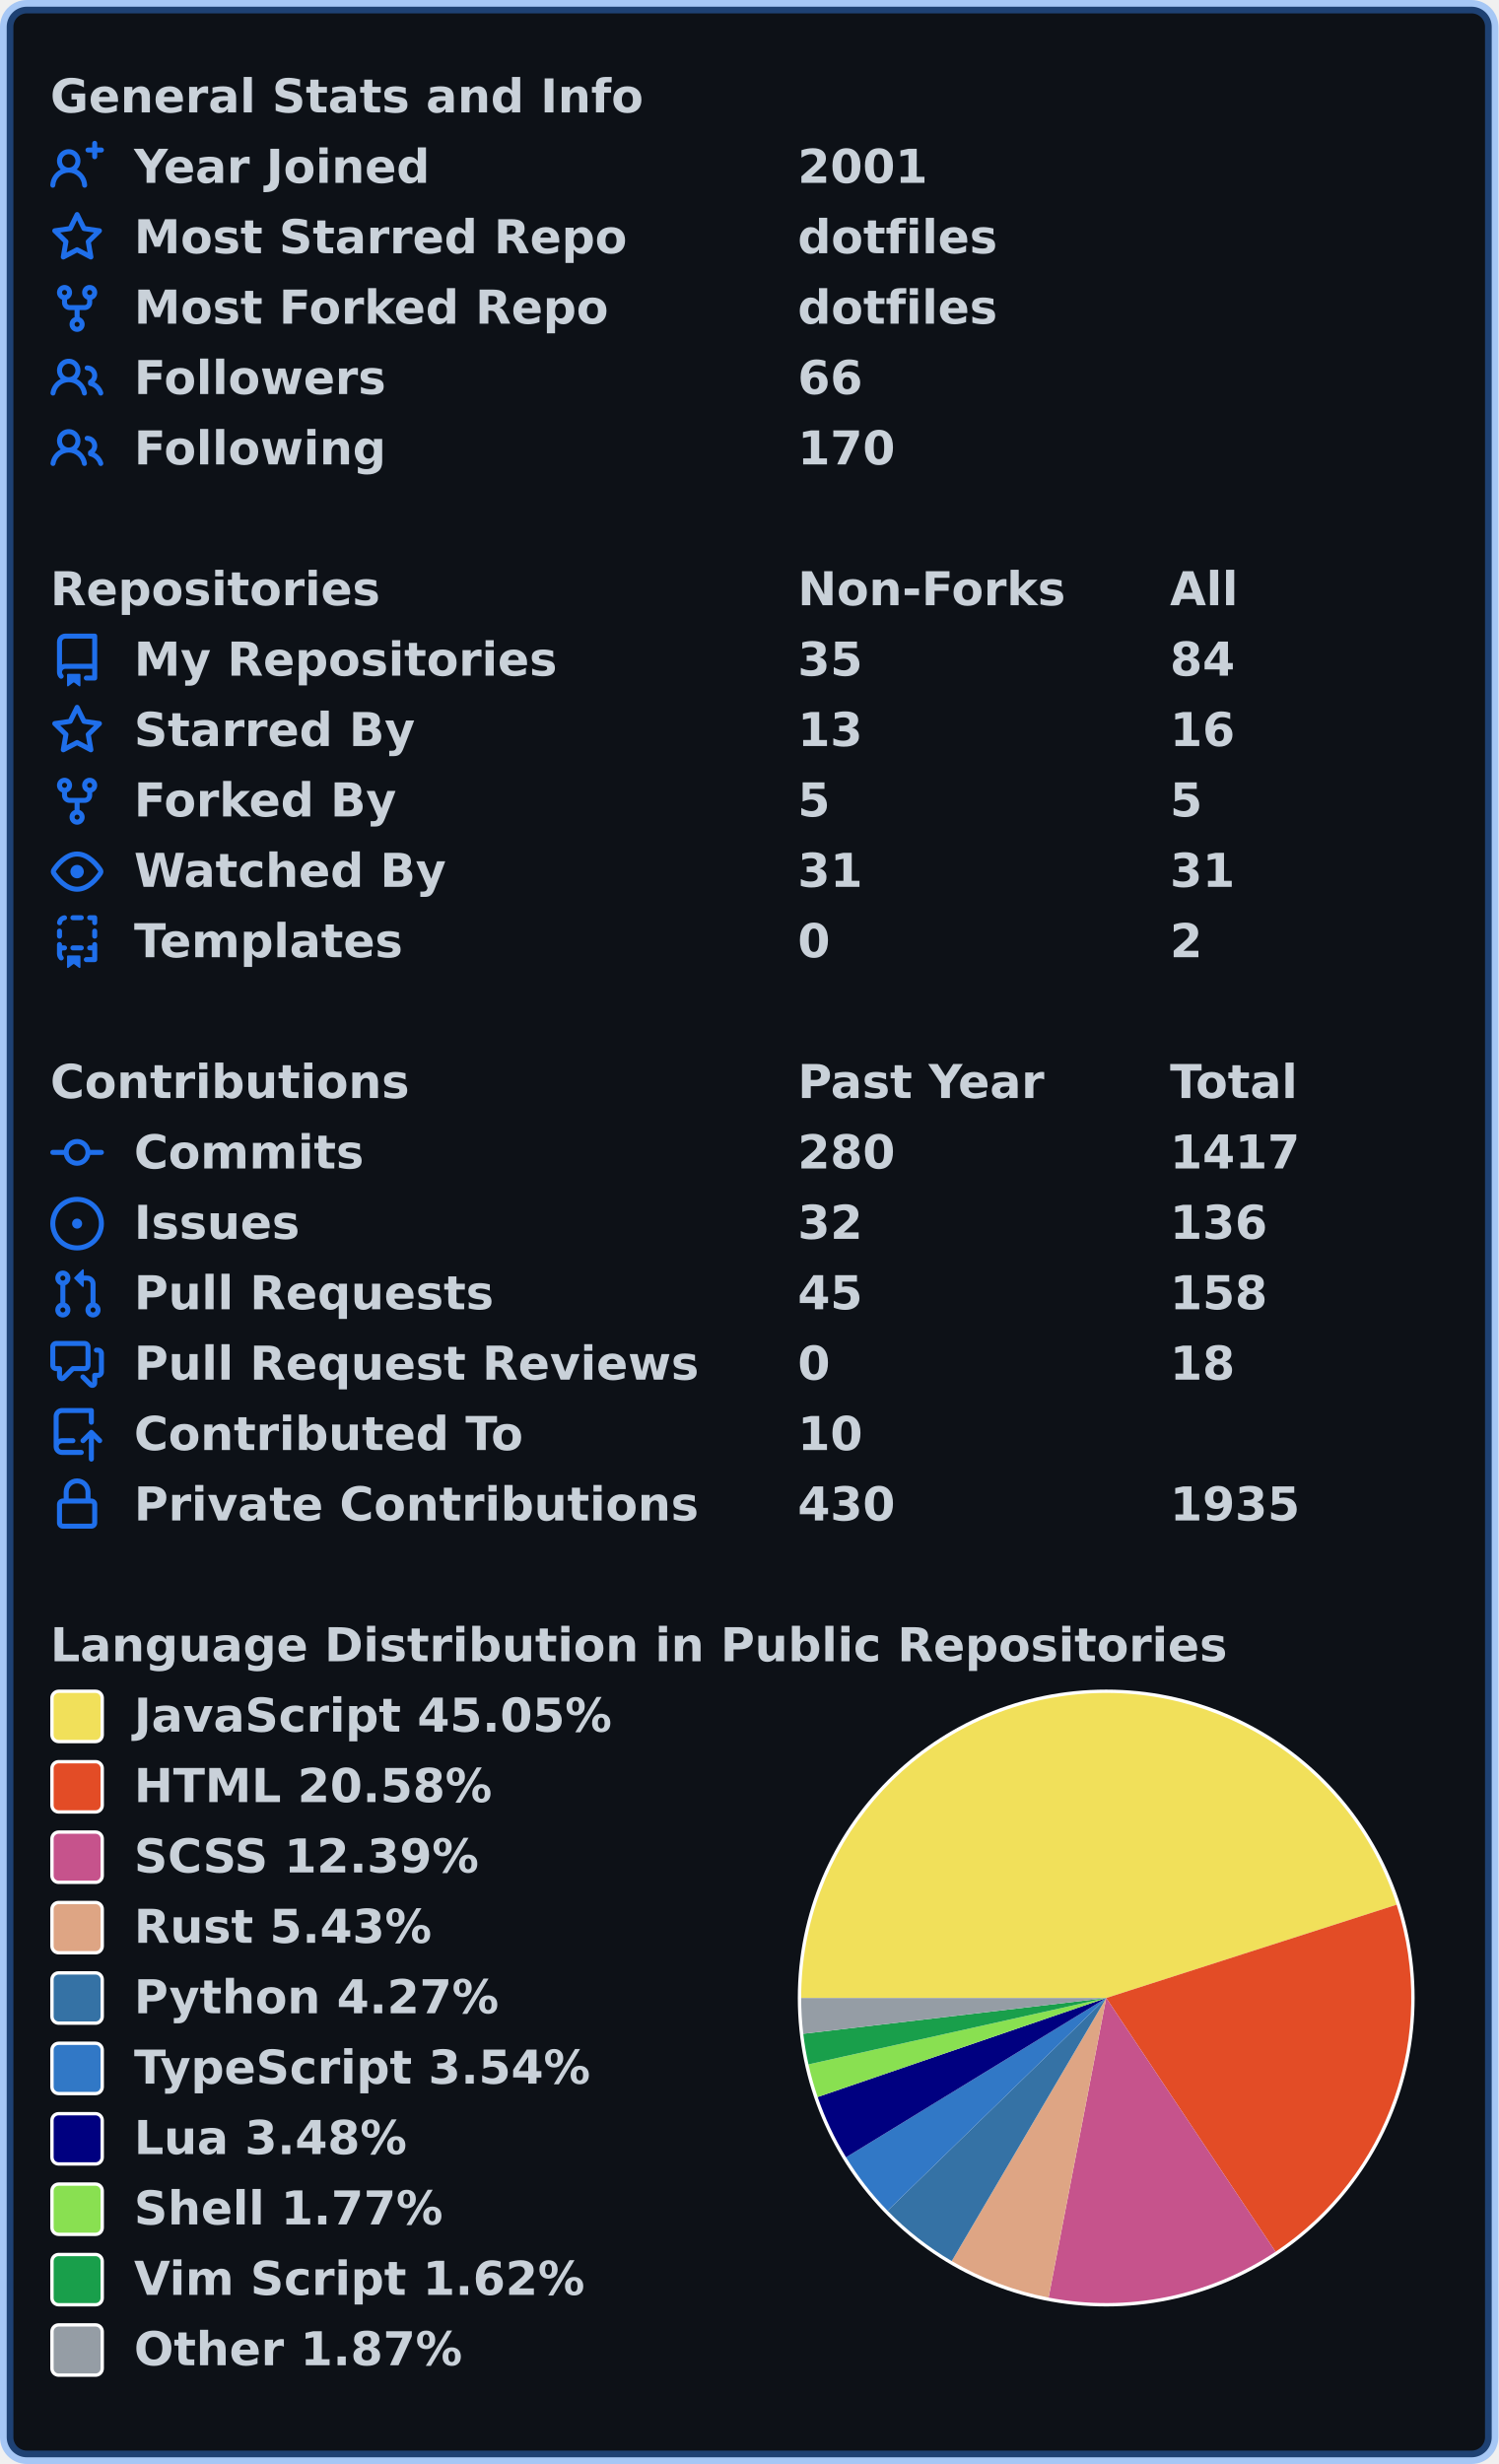
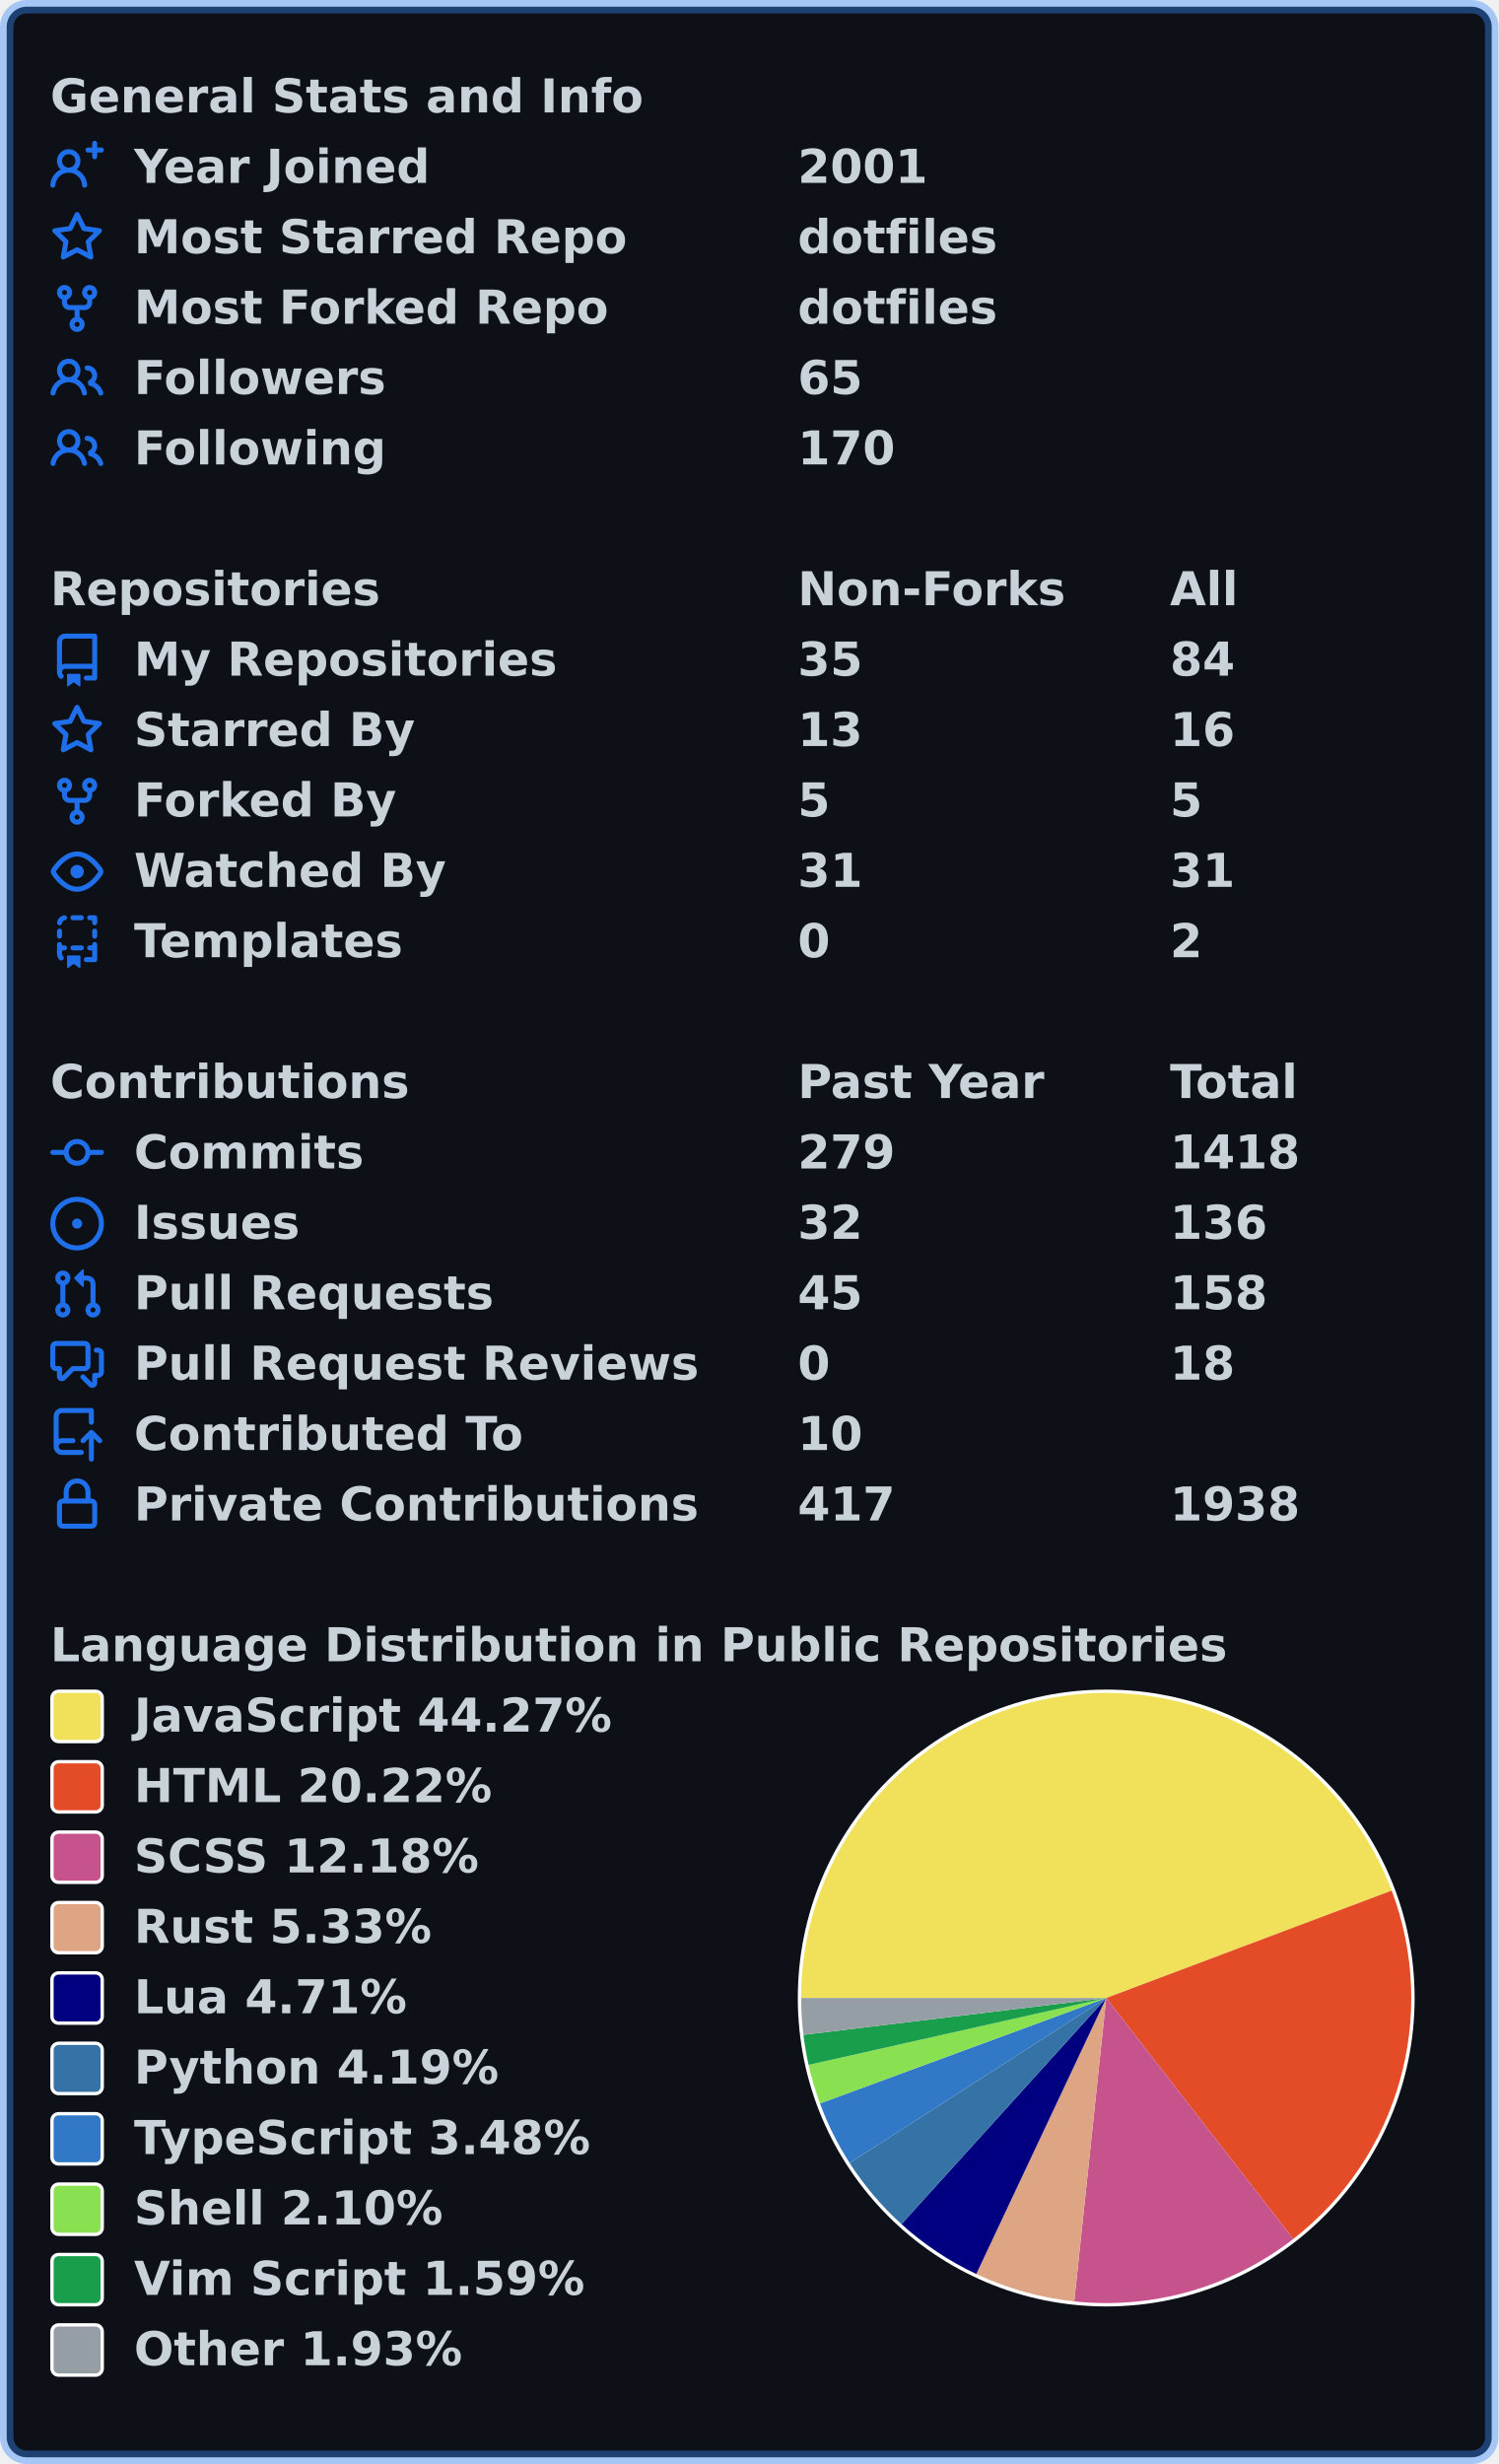
<svg xmlns="http://www.w3.org/2000/svg" width="447" height="735" viewBox="0 0 447 735" lang="en" xml:lang="en">
  <rect x="2" y="2" stroke-width="4" rx="6" width="443" height="731" stroke="rgba(56,139,253,0.4)" fill="#0d1117" />
  <g font-weight="600" font-size="110pt" font-family="Verdana,Geneva,DejaVu Sans,sans-serif" text-rendering="geometricPrecision">
    <g transform="translate(0, 21)" fill="#c9d1d9">
      <g transform="translate(15, 0)">
        <g transform="scale(0.095)">
          <text x="0" y="132" textLength="1851" lengthAdjust="spacingAndGlyphs">General Stats and Info</text>
        </g>
      </g>
      <g transform="translate(15, 21)">
        <path fill="#1f6feb" fill-rule="evenodd" d="M13.25 0a.75.75 0 01.75.75V2h1.25a.75.75 0 010 1.5H14v1.25a.75.75 0 01-1.5 0V3.5h-1.25a.75.75 0 010-1.5h1.25V.75a.75.75 0 01.75-.75zM5.5 4a2 2 0 100 4 2 2 0 000-4zm2.4 4.548a3.5 3.5 0 10-4.799 0 5.527 5.527 0 00-3.1 4.66.75.75 0 101.498.085A4.01 4.01 0 015.5 9.5a4.01 4.01 0 014.001 3.793.75.75 0 101.498-.086 5.527 5.527 0 00-3.1-4.659z" />
        <g transform="scale(0.095)">
          <text lengthAdjust="spacingAndGlyphs" textLength="932" x="263" y="132">Year Joined</text>
          <text lengthAdjust="spacingAndGlyphs" textLength="420" x="2347" y="132">2001</text>
        </g>
      </g>
      <g transform="translate(15, 42)">
        <path fill="#1f6feb" fill-rule="evenodd" d="M8 .25a.75.75 0 01.673.418l1.882 3.815 4.21.612a.75.75 0 01.416 1.279l-3.046 2.97.719 4.192a.75.75 0 01-1.088.791L8 12.347l-3.766 1.98a.75.75 0 01-1.088-.79l.72-4.194L.818 6.374a.75.75 0 01.416-1.28l4.21-.611L7.327.668A.75.75 0 018 .25zm0 2.445L6.615 5.5a.75.75 0 01-.564.41l-3.097.45 2.24 2.184a.75.75 0 01.216.664l-.528 3.084 2.769-1.456a.75.75 0 01.698 0l2.77 1.456-.53-3.084a.75.75 0 01.216-.664l2.24-2.183-3.096-.45a.75.75 0 01-.564-.41L8 2.694v.001z" />
        <g transform="scale(0.095)">
          <text lengthAdjust="spacingAndGlyphs" textLength="1532" x="263" y="132">Most Starred Repo</text>
          <text lengthAdjust="spacingAndGlyphs" textLength="609" x="2347" y="132">dotfiles</text>
        </g>
      </g>
      <g transform="translate(15, 63)">
        <path fill="#1f6feb" fill-rule="evenodd" d="M5 3.25a.75.75 0 11-1.5 0 .75.75 0 011.5 0zm0 2.122a2.25 2.25 0 10-1.5 0v.878A2.25 2.25 0 005.75 8.5h1.5v2.128a2.251 2.251 0 101.5 0V8.5h1.5a2.25 2.25 0 002.25-2.25v-.878a2.25 2.25 0 10-1.5 0v.878a.75.75 0 01-.75.75h-4.5A.75.75 0 015 6.25v-.878zm3.75 7.378a.75.75 0 11-1.5 0 .75.75 0 011.5 0zm3-8.75a.75.75 0 100-1.5.75.75 0 000 1.5z" />
        <g transform="scale(0.095)">
          <text lengthAdjust="spacingAndGlyphs" textLength="1485" x="263" y="132">Most Forked Repo</text>
          <text lengthAdjust="spacingAndGlyphs" textLength="609" x="2347" y="132">dotfiles</text>
        </g>
      </g>
      <g transform="translate(15, 84)">
        <path fill="#1f6feb" fill-rule="evenodd" d="M5.5 3.5a2 2 0 100 4 2 2 0 000-4zM2 5.5a3.5 3.5 0 115.898 2.549 5.507 5.507 0 013.034 4.084.75.75 0 11-1.482.235 4.001 4.001 0 00-7.9 0 .75.75 0 01-1.482-.236A5.507 5.507 0 013.102 8.05 3.49 3.49 0 012 5.5zM11 4a.75.75 0 100 1.5 1.5 1.5 0 01.666 2.844.75.75 0 00-.416.672v.352a.75.75 0 00.574.73c1.2.289 2.162 1.2 2.522 2.372a.75.75 0 101.434-.44 5.01 5.01 0 00-2.56-3.012A3 3 0 0011 4z" />
        <g transform="scale(0.095)">
          <text lengthAdjust="spacingAndGlyphs" textLength="778" x="263" y="132">Followers</text>
-           <text lengthAdjust="spacingAndGlyphs" textLength="210" x="2347" y="132">66</text>
+           <text lengthAdjust="spacingAndGlyphs" textLength="210" x="2347" y="132">65</text>
        </g>
      </g>
      <g transform="translate(15, 105)">
        <path fill="#1f6feb" fill-rule="evenodd" d="M5.5 3.5a2 2 0 100 4 2 2 0 000-4zM2 5.5a3.5 3.5 0 115.898 2.549 5.507 5.507 0 013.034 4.084.75.75 0 11-1.482.235 4.001 4.001 0 00-7.9 0 .75.75 0 01-1.482-.236A5.507 5.507 0 013.102 8.05 3.49 3.49 0 012 5.5zM11 4a.75.75 0 100 1.5 1.5 1.5 0 01.666 2.844.75.75 0 00-.416.672v.352a.75.75 0 00.574.73c1.2.289 2.162 1.2 2.522 2.372a.75.75 0 101.434-.44 5.01 5.01 0 00-2.56-3.012A3 3 0 0011 4z" />
        <g transform="scale(0.095)">
          <text lengthAdjust="spacingAndGlyphs" textLength="780" x="263" y="132">Following</text>
          <text lengthAdjust="spacingAndGlyphs" textLength="315" x="2347" y="132">170</text>
        </g>
      </g>
    </g>
    <g transform="translate(0, 168)" fill="#c9d1d9">
      <g transform="translate(15, 0)">
        <g transform="scale(0.095)">
          <text x="0" y="132" textLength="1020" lengthAdjust="spacingAndGlyphs">Repositories</text>
          <text x="2347" y="132" textLength="832" lengthAdjust="spacingAndGlyphs">Non-Forks</text>
          <text x="3516" y="132" textLength="206" lengthAdjust="spacingAndGlyphs">All</text>
        </g>
      </g>
      <g transform="translate(15, 21)">
        <path fill="#1f6feb" fill-rule="evenodd" d="M2 2.5A2.5 2.5 0 014.5 0h8.75a.75.75 0 01.75.75v12.5a.75.75 0 01-.75.75h-2.5a.75.75 0 110-1.5h1.75v-2h-8a1 1 0 00-.714 1.7.75.75 0 01-1.072 1.05A2.495 2.495 0 012 11.5v-9zm10.5-1V9h-8c-.356 0-.694.074-1 .208V2.5a1 1 0 011-1h8zM5 12.25v3.25a.25.25 0 00.4.2l1.45-1.087a.25.25 0 01.3 0L8.6 15.7a.25.25 0 00.4-.2v-3.25a.25.25 0 00-.25-.25h-3.5a.25.25 0 00-.25.25z" />
        <g transform="scale(0.095)">
          <text lengthAdjust="spacingAndGlyphs" textLength="1312" x="263" y="132">My Repositories</text>
          <text lengthAdjust="spacingAndGlyphs" textLength="210" x="2347" y="132">35</text>
          <text lengthAdjust="spacingAndGlyphs" textLength="210" x="3516" y="132">84</text>
        </g>
      </g>
      <g transform="translate(15, 42)">
        <path fill="#1f6feb" fill-rule="evenodd" d="M8 .25a.75.75 0 01.673.418l1.882 3.815 4.21.612a.75.75 0 01.416 1.279l-3.046 2.97.719 4.192a.75.75 0 01-1.088.791L8 12.347l-3.766 1.98a.75.75 0 01-1.088-.79l.72-4.194L.818 6.374a.75.75 0 01.416-1.28l4.21-.611L7.327.668A.75.75 0 018 .25zm0 2.445L6.615 5.5a.75.75 0 01-.564.41l-3.097.45 2.24 2.184a.75.75 0 01.216.664l-.528 3.084 2.769-1.456a.75.75 0 01.698 0l2.77 1.456-.53-3.084a.75.75 0 01.216-.664l2.24-2.183-3.096-.45a.75.75 0 01-.564-.41L8 2.694v.001z" />
        <g transform="scale(0.095)">
          <text lengthAdjust="spacingAndGlyphs" textLength="874" x="263" y="132">Starred By</text>
          <text lengthAdjust="spacingAndGlyphs" textLength="210" x="2347" y="132">13</text>
          <text lengthAdjust="spacingAndGlyphs" textLength="210" x="3516" y="132">16</text>
        </g>
      </g>
      <g transform="translate(15, 63)">
        <path fill="#1f6feb" fill-rule="evenodd" d="M5 3.25a.75.75 0 11-1.5 0 .75.75 0 011.5 0zm0 2.122a2.25 2.25 0 10-1.5 0v.878A2.25 2.25 0 005.75 8.5h1.5v2.128a2.251 2.251 0 101.5 0V8.5h1.5a2.25 2.25 0 002.25-2.25v-.878a2.25 2.25 0 10-1.5 0v.878a.75.75 0 01-.75.75h-4.5A.75.75 0 015 6.25v-.878zm3.75 7.378a.75.75 0 11-1.5 0 .75.75 0 011.5 0zm3-8.75a.75.75 0 100-1.5.75.75 0 000 1.5z" />
        <g transform="scale(0.095)">
          <text lengthAdjust="spacingAndGlyphs" textLength="828" x="263" y="132">Forked By</text>
          <text lengthAdjust="spacingAndGlyphs" textLength="105" x="2347" y="132">5</text>
          <text lengthAdjust="spacingAndGlyphs" textLength="105" x="3516" y="132">5</text>
        </g>
      </g>
      <g transform="translate(15, 84)">
        <path fill="#1f6feb" fill-rule="evenodd" d="M1.679 7.932c.412-.621 1.242-1.75 2.366-2.717C5.175 4.242 6.527 3.5 8 3.5c1.473 0 2.824.742 3.955 1.715 1.124.967 1.954 2.096 2.366 2.717a.119.119 0 010 .136c-.412.621-1.242 1.75-2.366 2.717C10.825 11.758 9.473 12.5 8 12.5c-1.473 0-2.824-.742-3.955-1.715C2.92 9.818 2.09 8.69 1.679 8.068a.119.119 0 010-.136zM8 2c-1.981 0-3.67.992-4.933 2.078C1.797 5.169.88 6.423.43 7.1a1.619 1.619 0 000 1.798c.45.678 1.367 1.932 2.637 3.024C4.329 13.008 6.019 14 8 14c1.981 0 3.67-.992 4.933-2.078 1.27-1.091 2.187-2.345 2.637-3.023a1.619 1.619 0 000-1.798c-.45-.678-1.367-1.932-2.637-3.023C11.671 2.992 9.981 2 8 2zm0 8a2 2 0 100-4 2 2 0 000 4z" />
        <g transform="scale(0.095)">
          <text lengthAdjust="spacingAndGlyphs" textLength="993" x="263" y="132">Watched By</text>
          <text lengthAdjust="spacingAndGlyphs" textLength="210" x="2347" y="132">31</text>
          <text lengthAdjust="spacingAndGlyphs" textLength="210" x="3516" y="132">31</text>
        </g>
      </g>
      <g transform="translate(15, 105)">
        <path fill="#1f6feb" fill-rule="evenodd" d="M6 .75A.75.75 0 016.75 0h2.5a.75.75 0 010 1.5h-2.5A.75.75 0 016 .75zm5 0a.75.75 0 01.75-.75h1.5a.75.75 0 01.75.75v1.5a.75.75 0 01-1.5 0V1.5h-.75A.75.75 0 0111 .75zM4.992.662a.75.75 0 01-.636.848c-.436.063-.783.41-.846.846a.75.75 0 01-1.485-.212A2.501 2.501 0 014.144.025a.75.75 0 01.848.637zM2.75 4a.75.75 0 01.75.75v1.5a.75.75 0 01-1.5 0v-1.5A.75.75 0 012.75 4zm10.5 0a.75.75 0 01.75.75v1.5a.75.75 0 01-1.5 0v-1.5a.75.75 0 01.75-.75zM2.75 8a.75.75 0 01.75.75v.268A1.72 1.72 0 013.75 9h.5a.75.75 0 010 1.5h-.5a.25.25 0 00-.25.25v.75c0 .28.114.532.3.714a.75.75 0 01-1.05 1.072A2.495 2.495 0 012 11.5V8.75A.75.75 0 012.75 8zm10.5 0a.75.75 0 01.75.75v4.5a.75.75 0 01-.75.75h-2.5a.75.75 0 010-1.5h1.75v-2h-.75a.75.75 0 010-1.5h.75v-.25a.75.75 0 01.75-.75zM6 9.75A.75.75 0 016.75 9h2.5a.75.75 0 010 1.5h-2.5A.75.75 0 016 9.75zm-1 2.5v3.25a.25.25 0 00.4.2l1.45-1.087a.25.25 0 01.3 0L8.6 15.7a.25.25 0 00.4-.2v-3.25a.25.25 0 00-.25-.25h-3.5a.25.25 0 00-.25.25z" />
        <g transform="scale(0.095)">
          <text lengthAdjust="spacingAndGlyphs" textLength="868" x="263" y="132">Templates</text>
          <text lengthAdjust="spacingAndGlyphs" textLength="105" x="2347" y="132">0</text>
          <text lengthAdjust="spacingAndGlyphs" textLength="105" x="3516" y="132">2</text>
        </g>
      </g>
    </g>
    <g transform="translate(0, 315)" fill="#c9d1d9">
      <g transform="translate(15, 0)">
        <g transform="scale(0.095)">
          <text x="0" y="132" textLength="1112" lengthAdjust="spacingAndGlyphs">Contributions</text>
          <text x="2347" y="132" textLength="774" lengthAdjust="spacingAndGlyphs">Past Year</text>
          <text x="3516" y="132" textLength="414" lengthAdjust="spacingAndGlyphs">Total</text>
        </g>
      </g>
      <g transform="translate(15, 21)">
        <path fill="#1f6feb" fill-rule="evenodd" d="M10.5 7.75a2.5 2.5 0 11-5 0 2.5 2.5 0 015 0zm1.43.75a4.002 4.002 0 01-7.86 0H.75a.75.75 0 110-1.5h3.32a4.001 4.001 0 017.86 0h3.32a.75.75 0 110 1.5h-3.32z" />
        <g transform="scale(0.095)">
          <text lengthAdjust="spacingAndGlyphs" textLength="734" x="263" y="132">Commits</text>
-           <text lengthAdjust="spacingAndGlyphs" textLength="315" x="2347" y="132">280</text>
-           <text lengthAdjust="spacingAndGlyphs" textLength="420" x="3516" y="132">1417</text>
+           <text lengthAdjust="spacingAndGlyphs" textLength="315" x="2347" y="132">279</text>
+           <text lengthAdjust="spacingAndGlyphs" textLength="420" x="3516" y="132">1418</text>
        </g>
      </g>
      <g transform="translate(15, 42)">
        <path fill="#1f6feb" d="M8 9.5a1.5 1.5 0 100-3 1.5 1.5 0 000 3z" />
        <path fill="#1f6feb" fill-rule="evenodd" d="M8 0a8 8 0 100 16A8 8 0 008 0zM1.5 8a6.5 6.5 0 1113 0 6.5 6.5 0 01-13 0z" />
        <g transform="scale(0.095)">
          <text lengthAdjust="spacingAndGlyphs" textLength="512" x="263" y="132">Issues</text>
          <text lengthAdjust="spacingAndGlyphs" textLength="210" x="2347" y="132">32</text>
          <text lengthAdjust="spacingAndGlyphs" textLength="315" x="3516" y="132">136</text>
        </g>
      </g>
      <g transform="translate(15, 63)">
        <path fill="#1f6feb" fill-rule="evenodd" d="M7.177 3.073L9.573.677A.25.25 0 0110 .854v4.792a.25.25 0 01-.427.177L7.177 3.427a.25.25 0 010-.354zM3.75 2.5a.75.75 0 100 1.5.75.75 0 000-1.5zm-2.25.75a2.25 2.25 0 113 2.122v5.256a2.251 2.251 0 11-1.5 0V5.372A2.25 2.25 0 011.5 3.25zM11 2.5h-1V4h1a1 1 0 011 1v5.628a2.251 2.251 0 101.5 0V5A2.5 2.5 0 0011 2.5zm1 10.25a.75.75 0 111.5 0 .75.75 0 01-1.5 0zM3.75 12a.75.75 0 100 1.5.75.75 0 000-1.5z" />
        <g transform="scale(0.095)">
          <text lengthAdjust="spacingAndGlyphs" textLength="1113" x="263" y="132">Pull Requests</text>
          <text lengthAdjust="spacingAndGlyphs" textLength="210" x="2347" y="132">45</text>
          <text lengthAdjust="spacingAndGlyphs" textLength="315" x="3516" y="132">158</text>
        </g>
      </g>
      <g transform="translate(15, 84)">
        <path fill="#1f6feb" fill-rule="evenodd" d="M1.5 2.75a.25.25 0 01.25-.25h8.5a.25.25 0 01.25.25v5.5a.25.25 0 01-.25.25h-3.5a.75.75 0 00-.53.22L3.5 11.44V9.25a.75.75 0 00-.75-.75h-1a.25.25 0 01-.25-.25v-5.5zM1.75 1A1.75 1.75 0 000 2.75v5.5C0 9.216.784 10 1.75 10H2v1.543a1.457 1.457 0 002.487 1.03L7.061 10h3.189A1.75 1.75 0 0012 8.25v-5.5A1.75 1.75 0 0010.25 1h-8.5zM14.5 4.75a.25.25 0 00-.25-.25h-.5a.75.75 0 110-1.5h.5c.966 0 1.75.784 1.75 1.75v5.5A1.75 1.75 0 0114.25 12H14v1.543a1.457 1.457 0 01-2.487 1.03L9.22 12.28a.75.75 0 111.06-1.06l2.22 2.22v-2.19a.75.75 0 01.75-.75h1a.25.25 0 00.25-.25v-5.5z" />
        <g transform="scale(0.095)">
          <text lengthAdjust="spacingAndGlyphs" textLength="1762" x="263" y="132">Pull Request Reviews</text>
          <text lengthAdjust="spacingAndGlyphs" textLength="105" x="2347" y="132">0</text>
          <text lengthAdjust="spacingAndGlyphs" textLength="210" x="3516" y="132">18</text>
        </g>
      </g>
      <g transform="translate(15, 105)">
        <path fill="#1f6feb" fill-rule="evenodd" d="M1 2.5A2.5 2.5 0 013.5 0h8.75a.75.75 0 01.75.75v3.5a.75.75 0 01-1.5 0V1.5h-8a1 1 0 00-1 1v6.708A2.492 2.492 0 013.5 9h3.25a.75.75 0 010 1.5H3.5a1 1 0 100 2h5.75a.75.75 0 010 1.5H3.5A2.5 2.5 0 011 11.5v-9zm13.23 7.79a.75.75 0 001.06-1.06l-2.505-2.505a.75.75 0 00-1.06 0L9.22 9.229a.75.75 0 001.06 1.061l1.225-1.224v6.184a.75.75 0 001.5 0V9.066l1.224 1.224z" />
        <g transform="scale(0.095)">
          <text lengthAdjust="spacingAndGlyphs" textLength="1234" x="263" y="132">Contributed To</text>
          <text lengthAdjust="spacingAndGlyphs" textLength="210" x="2347" y="132">10</text>
        </g>
      </g>
      <g transform="translate(15, 126)">
        <path fill="#1f6feb" fill-rule="evenodd" d="M4 4v2h-.25A1.75 1.75 0 002 7.75v5.5c0 .966.784 1.75 1.75 1.75h8.5A1.75 1.75 0 0014 13.25v-5.5A1.75 1.75 0 0012.25 6H12V4a4 4 0 10-8 0zm6.5 2V4a2.5 2.5 0 00-5 0v2h5zM12 7.5h.25a.25.25 0 01.25.25v5.5a.25.25 0 01-.25.25h-8.5a.25.25 0 01-.25-.25v-5.5a.25.25 0 01.25-.25H12z" />
        <g transform="scale(0.095)">
          <text lengthAdjust="spacingAndGlyphs" textLength="1742" x="263" y="132">Private Contributions</text>
-           <text lengthAdjust="spacingAndGlyphs" textLength="315" x="2347" y="132">430</text>
-           <text lengthAdjust="spacingAndGlyphs" textLength="420" x="3516" y="132">1935</text>
+           <text lengthAdjust="spacingAndGlyphs" textLength="315" x="2347" y="132">417</text>
+           <text lengthAdjust="spacingAndGlyphs" textLength="420" x="3516" y="132">1938</text>
        </g>
      </g>
    </g>
    <g transform="translate(0, 483)" fill="#c9d1d9">
      <g transform="translate(15, 0)">
        <g transform="scale(0.095)">
          <text x="0" y="132" textLength="3652" lengthAdjust="spacingAndGlyphs">Language Distribution in Public Repositories</text>
        </g>
      </g>
      <g transform="translate(238, 21)">
        <circle cx="92" cy="92" r="92" fill="#ffffff" />
      </g>
      <g transform="translate(239, 22)">
-         <path fill-rule="evenodd" fill="#f1e05a" d="M 0.0,91 A 91 91 0 0 1 177.639 63.167 L 91,91 Z" />
-         <path fill-rule="evenodd" fill="#e34c26" d="M 177.639,63.167 A 91 91 0 0 1 141.522 166.687 L 91,91 Z" />
-         <path fill-rule="evenodd" fill="#c6538c" d="M 141.522,166.687 A 91 91 0 0 1 73.809 180.361 L 91,91 Z" />
-         <path fill-rule="evenodd" fill="#dea584" d="M 73.809,180.361 A 91 91 0 0 1 44.918 169.47 L 91,91 Z" />
-         <path fill-rule="evenodd" fill="#3572A5" d="M 44.918,169.47 A 91 91 0 0 1 25.775 154.456 L 91,91 Z" />
-         <path fill-rule="evenodd" fill="#3178c6" d="M 25.775,154.456 A 91 91 0 0 1 13.389 138.514 L 91,91 Z" />
-         <path fill-rule="evenodd" fill="#000080" d="M 13.389,138.514 A 91 91 0 0 1 4.926 120.533 L 91,91 Z" />
-         <path fill-rule="evenodd" fill="#89e051" d="M 4.926,120.533 A 91 91 0 0 1 2.179 110.796 L 91,91 Z" />
-         <path fill-rule="evenodd" fill="#199f4b" d="M 2.179,110.796 A 91 91 0 0 1 0.627 101.664 L 91,91 Z" />
-         <path fill-rule="evenodd" fill="#959da5" d="M 0.627,101.664 A 91 91 0 0 1 0.0 91 L 91,91 Z" />
+         <path fill-rule="evenodd" fill="#f1e05a" d="M 0.0,91 A 91 91 0 0 1 176.168 58.948 L 91,91 Z" />
+         <path fill-rule="evenodd" fill="#e34c26" d="M 176.168,58.948 A 91 91 0 0 1 146.803 162.882 L 91,91 Z" />
+         <path fill-rule="evenodd" fill="#c6538c" d="M 146.803,162.882 A 91 91 0 0 1 81.461 181.499 L 91,91 Z" />
+         <path fill-rule="evenodd" fill="#dea584" d="M 81.461,181.499 A 91 91 0 0 1 52.237 173.331 L 91,91 Z" />
+         <path fill-rule="evenodd" fill="#000080" d="M 52.237,173.331 A 91 91 0 0 1 29.913 158.45 L 91,91 Z" />
+         <path fill-rule="evenodd" fill="#3572A5" d="M 29.913,158.45 A 91 91 0 0 1 14.454 140.211 L 91,91 Z" />
+         <path fill-rule="evenodd" fill="#3178c6" d="M 14.454,140.211 A 91 91 0 0 1 5.608 122.453 L 91,91 Z" />
+         <path fill-rule="evenodd" fill="#89e051" d="M 5.608,122.453 A 91 91 0 0 1 2.214 110.951 L 91,91 Z" />
+         <path fill-rule="evenodd" fill="#199f4b" d="M 2.214,110.951 A 91 91 0 0 1 0.665 101.981 L 91,91 Z" />
+         <path fill-rule="evenodd" fill="#959da5" d="M 0.665,101.981 A 91 91 0 0 1 0.0 91 L 91,91 Z" />
      </g>
      <g transform="translate(15, 21)">
        <rect x="0.5" y="0.5" rx="2" width="15" height="15" fill="#f1e05a" stroke-width="1" stroke="#ffffff" />
-         <text transform="scale(0.095)" x="263" y="132" textLength="1516" lengthAdjust="spacingAndGlyphs">JavaScript 45.05%</text>
+         <text transform="scale(0.095)" x="263" y="132" textLength="1516" lengthAdjust="spacingAndGlyphs">JavaScript 44.27%</text>
      </g>
      <g transform="translate(15, 42)">
        <rect x="0.5" y="0.5" rx="2" width="15" height="15" fill="#e34c26" stroke-width="1" stroke="#ffffff" />
-         <text transform="scale(0.095)" x="263" y="132" textLength="1142" lengthAdjust="spacingAndGlyphs">HTML 20.58%</text>
+         <text transform="scale(0.095)" x="263" y="132" textLength="1142" lengthAdjust="spacingAndGlyphs">HTML 20.22%</text>
      </g>
      <g transform="translate(15, 63)">
        <rect x="0.5" y="0.5" rx="2" width="15" height="15" fill="#c6538c" stroke-width="1" stroke="#ffffff" />
-         <text transform="scale(0.095)" x="263" y="132" textLength="1113" lengthAdjust="spacingAndGlyphs">SCSS 12.39%</text>
+         <text transform="scale(0.095)" x="263" y="132" textLength="1113" lengthAdjust="spacingAndGlyphs">SCSS 12.18%</text>
      </g>
      <g transform="translate(15, 84)">
        <rect x="0.5" y="0.5" rx="2" width="15" height="15" fill="#dea584" stroke-width="1" stroke="#ffffff" />
-         <text transform="scale(0.095)" x="263" y="132" textLength="946" lengthAdjust="spacingAndGlyphs">Rust 5.43%</text>
-       </g>
-       <g transform="translate(15, 105)">
+         <text transform="scale(0.095)" x="263" y="132" textLength="946" lengthAdjust="spacingAndGlyphs">Rust 5.33%</text>
+       </g>
+       <g transform="translate(15, 105)">
+         <rect x="0.5" y="0.5" rx="2" width="15" height="15" fill="#000080" stroke-width="1" stroke="#ffffff" />
+         <text transform="scale(0.095)" x="263" y="132" textLength="874" lengthAdjust="spacingAndGlyphs">Lua 4.71%</text>
+       </g>
+       <g transform="translate(15, 126)">
        <rect x="0.5" y="0.5" rx="2" width="15" height="15" fill="#3572A5" stroke-width="1" stroke="#ffffff" />
-         <text transform="scale(0.095)" x="263" y="132" textLength="1149" lengthAdjust="spacingAndGlyphs">Python 4.27%</text>
-       </g>
-       <g transform="translate(15, 126)">
+         <text transform="scale(0.095)" x="263" y="132" textLength="1149" lengthAdjust="spacingAndGlyphs">Python 4.19%</text>
+       </g>
+       <g transform="translate(15, 147)">
        <rect x="0.5" y="0.5" rx="2" width="15" height="15" fill="#3178c6" stroke-width="1" stroke="#ffffff" />
-         <text transform="scale(0.095)" x="263" y="132" textLength="1462" lengthAdjust="spacingAndGlyphs">TypeScript 3.54%</text>
-       </g>
-       <g transform="translate(15, 147)">
-         <rect x="0.5" y="0.5" rx="2" width="15" height="15" fill="#000080" stroke-width="1" stroke="#ffffff" />
-         <text transform="scale(0.095)" x="263" y="132" textLength="874" lengthAdjust="spacingAndGlyphs">Lua 3.48%</text>
+         <text transform="scale(0.095)" x="263" y="132" textLength="1462" lengthAdjust="spacingAndGlyphs">TypeScript 3.48%</text>
      </g>
      <g transform="translate(15, 168)">
        <rect x="0.5" y="0.5" rx="2" width="15" height="15" fill="#89e051" stroke-width="1" stroke="#ffffff" />
-         <text transform="scale(0.095)" x="263" y="132" textLength="982" lengthAdjust="spacingAndGlyphs">Shell 1.77%</text>
+         <text transform="scale(0.095)" x="263" y="132" textLength="982" lengthAdjust="spacingAndGlyphs">Shell 2.10%</text>
      </g>
      <g transform="translate(15, 189)">
        <rect x="0.5" y="0.5" rx="2" width="15" height="15" fill="#199f4b" stroke-width="1" stroke="#ffffff" />
-         <text transform="scale(0.095)" x="263" y="132" textLength="1428" lengthAdjust="spacingAndGlyphs">Vim Script 1.62%</text>
+         <text transform="scale(0.095)" x="263" y="132" textLength="1428" lengthAdjust="spacingAndGlyphs">Vim Script 1.59%</text>
      </g>
      <g transform="translate(15, 210)">
        <rect x="0.5" y="0.5" rx="2" width="15" height="15" fill="#959da5" stroke-width="1" stroke="#ffffff" />
-         <text transform="scale(0.095)" x="263" y="132" textLength="1047" lengthAdjust="spacingAndGlyphs">Other 1.87%</text>
+         <text transform="scale(0.095)" x="263" y="132" textLength="1047" lengthAdjust="spacingAndGlyphs">Other 1.93%</text>
      </g>
    </g>
  </g>
</svg>
